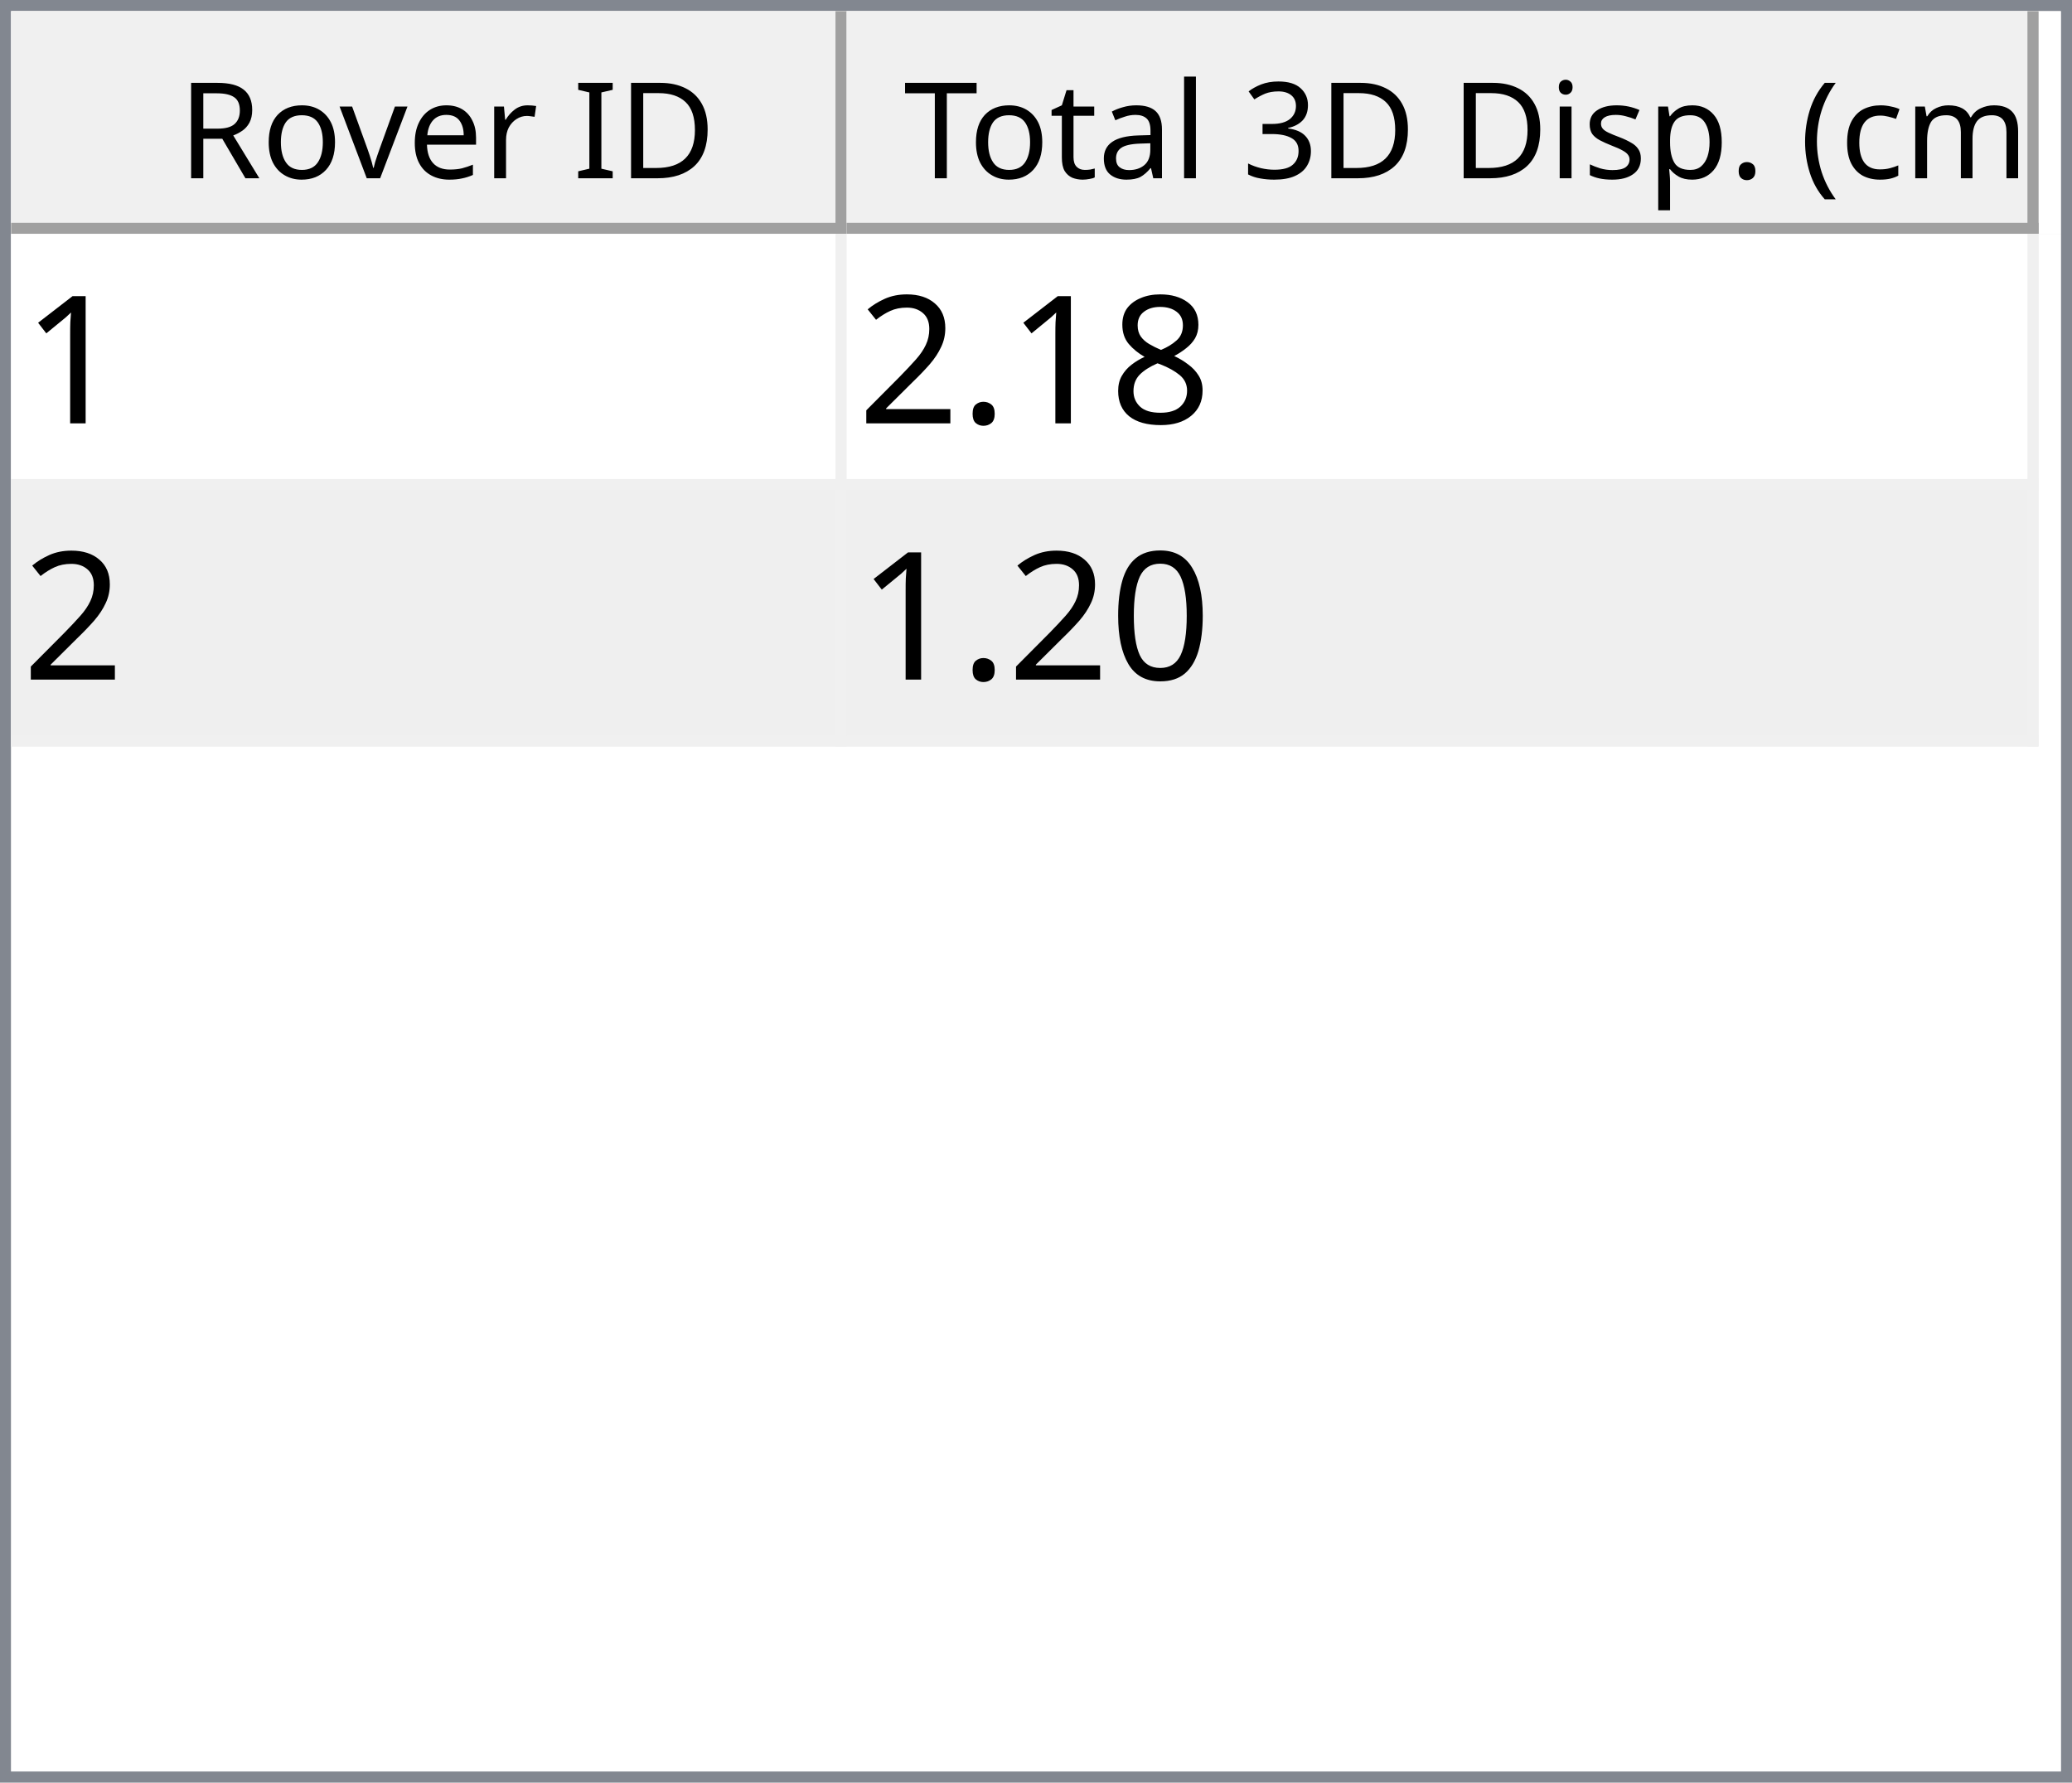
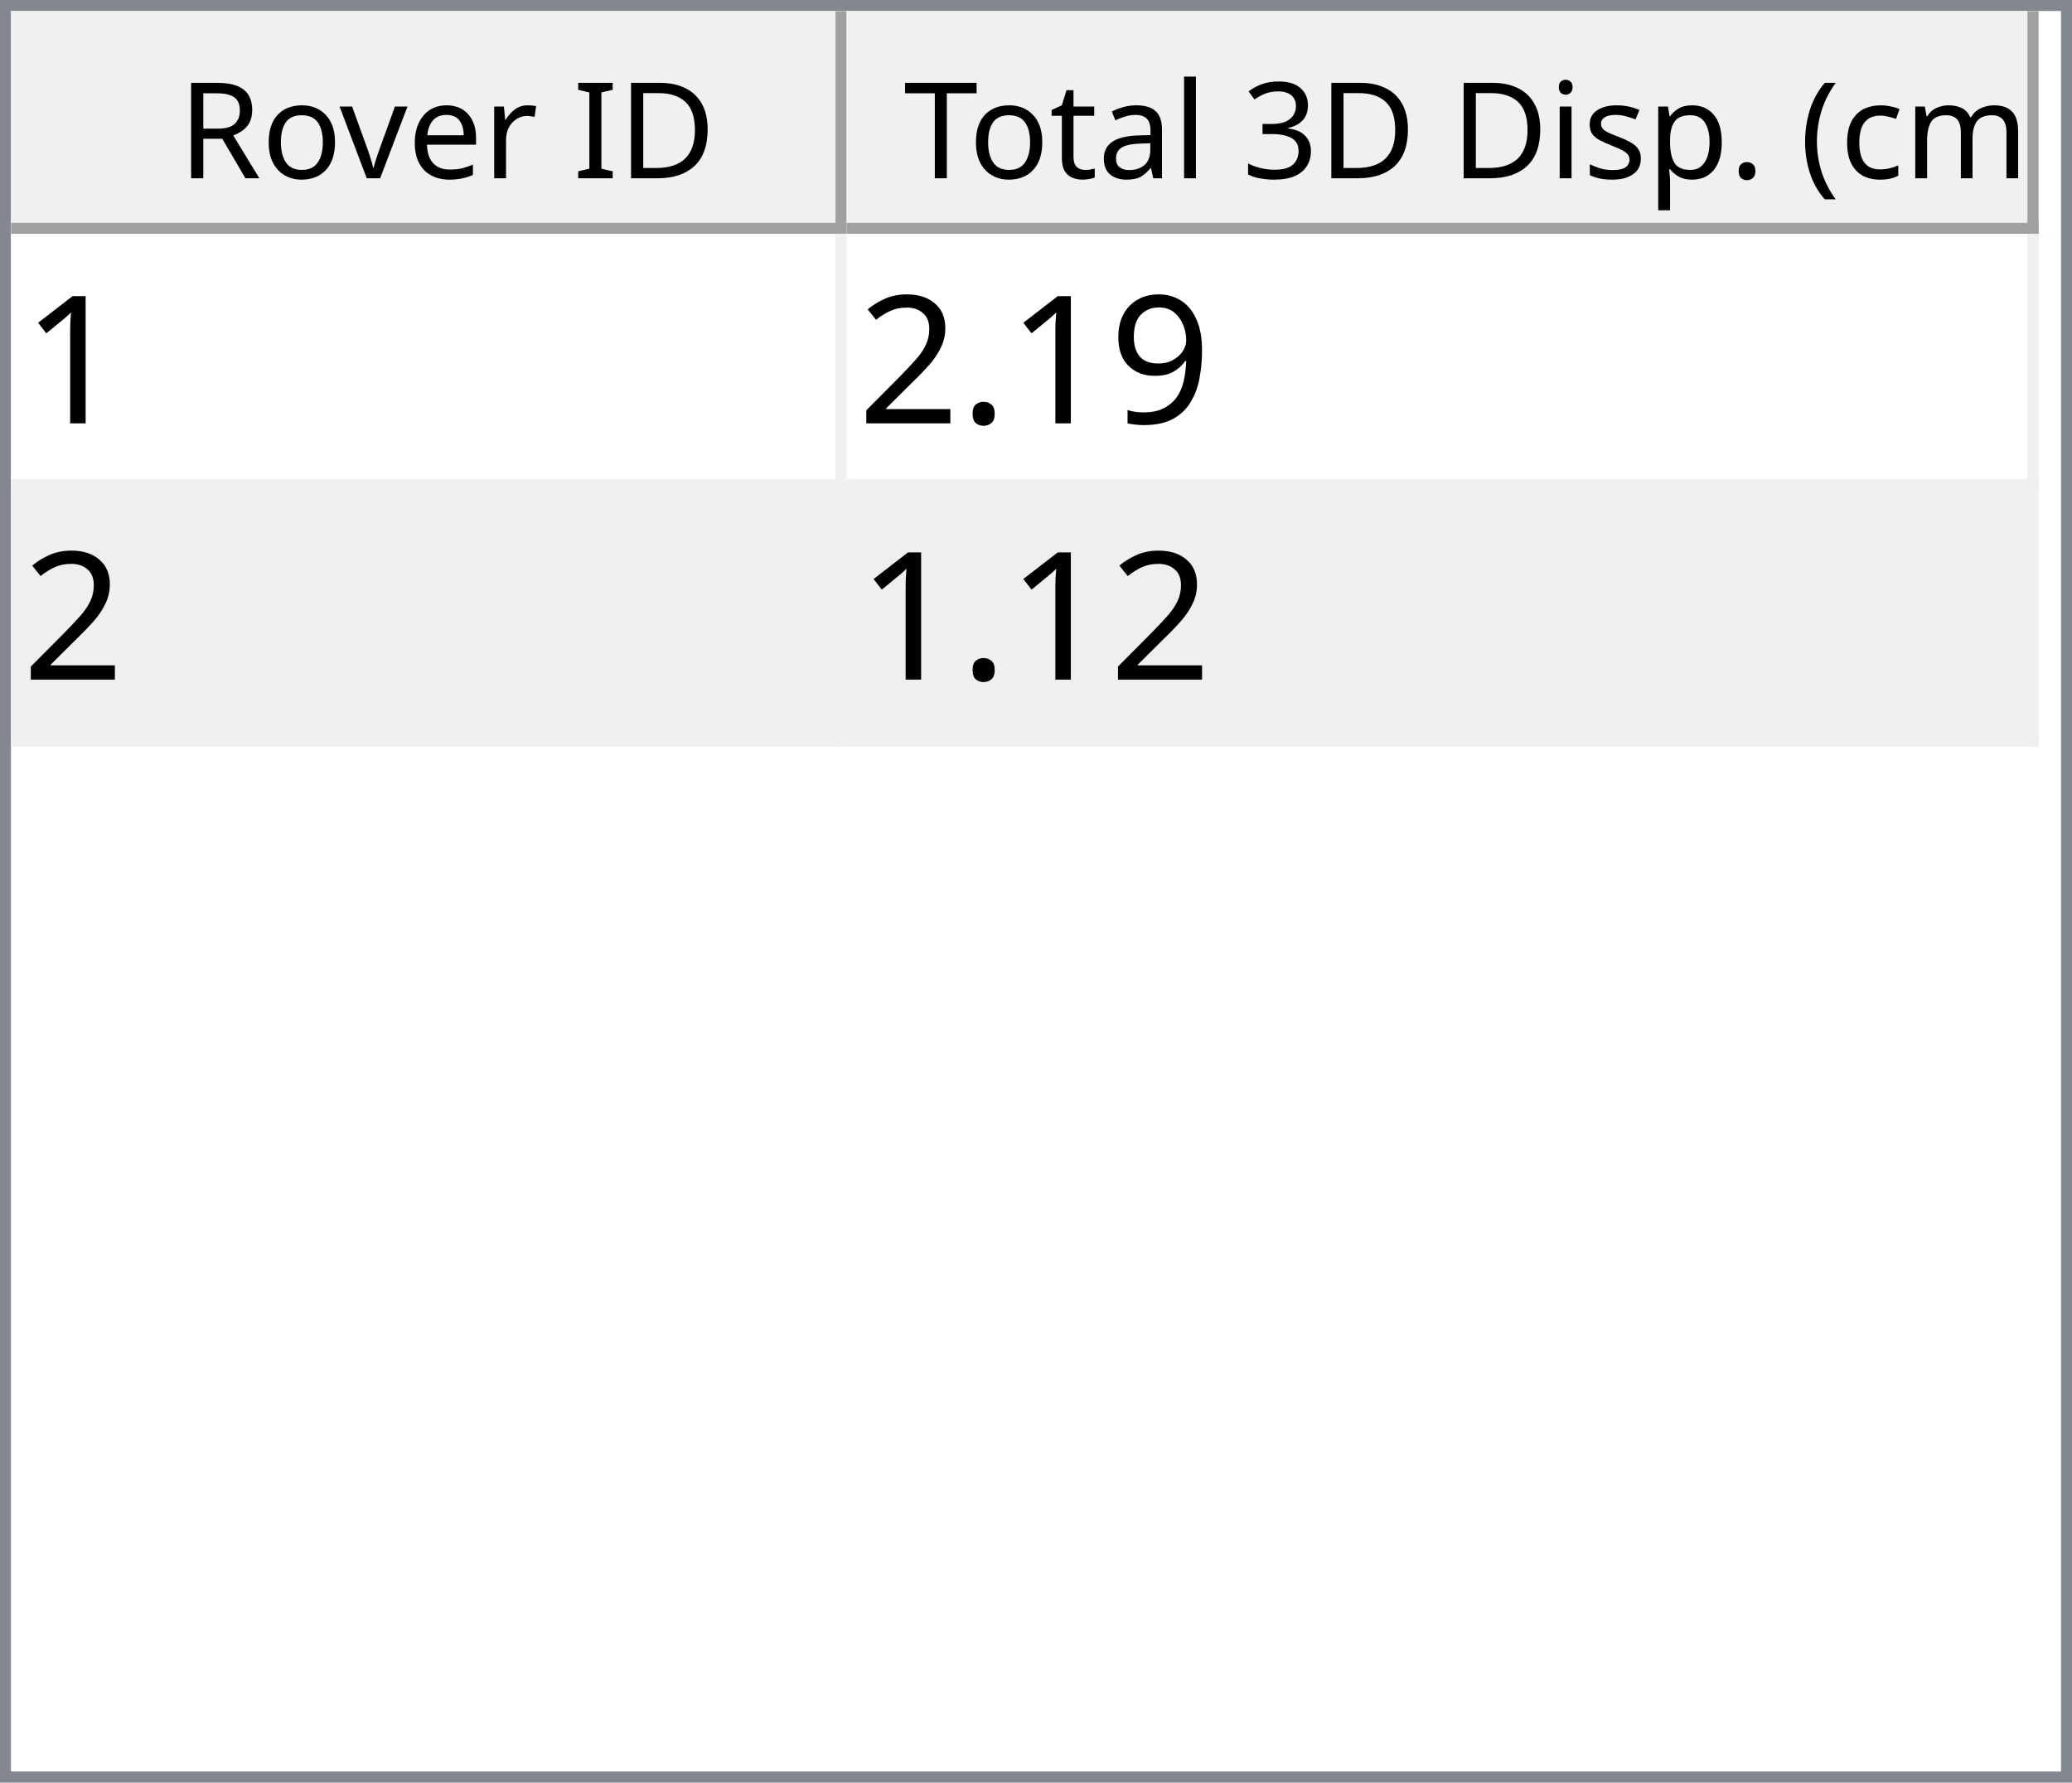
<svg xmlns="http://www.w3.org/2000/svg" style="fill-opacity:1; color-rendering:auto; color-interpolation:auto; text-rendering:auto; stroke:black; stroke-linecap:square; stroke-miterlimit:10; shape-rendering:auto; stroke-opacity:1; fill:black; stroke-dasharray:none; font-weight:normal; stroke-width:1; font-family:'Dialog'; font-style:normal; stroke-linejoin:miter; font-size:12px; stroke-dashoffset:0; image-rendering:auto;" width="186" height="160">
  <defs id="genericDefs" />
  <g>
    <defs id="defs1">
      <clipPath clipPathUnits="userSpaceOnUse" id="clipPath1">
        <path d="M0 0 L186 0 L186 160 L0 160 L0 0 Z" />
      </clipPath>
      <clipPath clipPathUnits="userSpaceOnUse" id="clipPath2">
        <path d="M0 0 L0 160 L186 160 L186 0 Z" />
      </clipPath>
      <clipPath clipPathUnits="userSpaceOnUse" id="clipPath3">
        <path d="M0 0 L0 20 L184 20 L184 0 Z" />
      </clipPath>
      <clipPath clipPathUnits="userSpaceOnUse" id="clipPath4">
        <path d="M0 0 L0 20 L75 20 L75 0 Z" />
      </clipPath>
      <clipPath clipPathUnits="userSpaceOnUse" id="clipPath5">
        <path d="M1 1 L1 19 L74 19 L74 1 Z" />
      </clipPath>
      <clipPath clipPathUnits="userSpaceOnUse" id="clipPath6">
        <path d="M0 0 L0 18 L73 18 L73 0 Z" />
      </clipPath>
      <clipPath clipPathUnits="userSpaceOnUse" id="clipPath7">
        <path d="M-0.5 -0.5 L-0.5 19.5 L74.5 19.5 L74.5 -0.5 Z" />
      </clipPath>
      <clipPath clipPathUnits="userSpaceOnUse" id="clipPath8">
        <path d="M0 0 L0 20 L107 20 L107 0 Z" />
      </clipPath>
      <clipPath clipPathUnits="userSpaceOnUse" id="clipPath9">
        <path d="M1 1 L1 19 L106 19 L106 1 Z" />
      </clipPath>
      <clipPath clipPathUnits="userSpaceOnUse" id="clipPath10">
        <path d="M0 0 L0 18 L105 18 L105 0 Z" />
      </clipPath>
      <clipPath clipPathUnits="userSpaceOnUse" id="clipPath11">
        <path d="M-0.5 -0.5 L-0.5 19.5 L106.5 19.5 L106.5 -0.5 Z" />
      </clipPath>
      <clipPath clipPathUnits="userSpaceOnUse" id="clipPath12">
        <path d="M0 0 L0 138 L184 138 L184 0 Z" />
      </clipPath>
      <clipPath clipPathUnits="userSpaceOnUse" id="clipPath13">
        <path d="M0 0 L0 46 L182 46 L182 0 Z" />
      </clipPath>
      <clipPath clipPathUnits="userSpaceOnUse" id="clipPath14">
        <path d="M-0.5 -0.5 L-0.5 45.5 L181.5 45.5 L181.5 -0.5 Z" />
      </clipPath>
      <clipPath clipPathUnits="userSpaceOnUse" id="clipPath15">
        <path d="M0 0 L0 22 L74 22 L74 0 Z" />
      </clipPath>
      <clipPath clipPathUnits="userSpaceOnUse" id="clipPath16">
        <path d="M0 0 L0 22 L106 22 L106 0 Z" />
      </clipPath>
      <font horiz-adv-x="64.551" id="font1">
        <font-face ascent="107.91" descent="25.098" units-per-em="100" style="font-style:normal; font-family:Segoe UI; font-weight:normal;" />
        <missing-glyph horiz-adv-x="64.551" d="M8.109 0 L8.109 68.266 L56.453 68.266 L56.453 0 L8.109 0 ZM15.328 7.234 L49.219 7.234 L49.219 61.031 L15.328 61.031 L15.328 7.234 Z" />
        <glyph unicode="D" horiz-adv-x="70.117" d="M9.188 0 L9.188 70.016 L28.516 70.016 Q65.531 70.016 65.531 35.891 Q65.531 19.672 55.25 9.836 Q44.969 0 27.734 0 L9.188 0 ZM17.391 62.594 L17.391 7.422 L27.828 7.422 Q41.609 7.422 49.273 14.797 Q56.938 22.172 56.938 35.688 Q56.938 62.594 28.328 62.594 L17.391 62.594 Z" />
        <glyph unicode="I" horiz-adv-x="26.611" d="M17.391 0 L9.188 0 L9.188 70.016 L17.391 70.016 L17.391 0 Z" />
        <glyph unicode=" " horiz-adv-x="27.393" d="" />
        <glyph unicode="r" horiz-adv-x="34.766" d="M34.188 41.891 Q32.078 43.5 28.125 43.5 Q23 43.5 19.555 38.672 Q16.109 33.844 16.109 25.484 L16.109 0 L8.109 0 L8.109 50 L16.109 50 L16.109 39.703 L16.312 39.703 Q18.016 44.969 21.531 47.922 Q25.047 50.875 29.391 50.875 Q32.516 50.875 34.188 50.203 L34.188 41.891 Z" />
        <glyph unicode="e" horiz-adv-x="52.295" d="M48.297 23 L12.984 23 Q13.188 14.656 17.484 10.109 Q21.781 5.562 29.297 5.562 Q37.75 5.562 44.828 11.141 L44.828 3.609 Q38.234 -1.172 27.391 -1.172 Q16.797 -1.172 10.742 5.641 Q4.688 12.453 4.688 24.812 Q4.688 36.469 11.305 43.82 Q17.922 51.172 27.734 51.172 Q37.547 51.172 42.922 44.828 Q48.297 38.484 48.297 27.203 L48.297 23 ZM40.094 29.781 Q40.047 36.719 36.75 40.578 Q33.453 44.438 27.594 44.438 Q21.922 44.438 17.969 40.383 Q14.016 36.328 13.094 29.781 L40.094 29.781 Z" />
        <glyph unicode="v" horiz-adv-x="47.9" d="M47.406 50 L27.484 0 L19.625 0 L0.688 50 L9.469 50 L22.172 13.672 Q23.578 9.672 23.922 6.688 L24.125 6.688 Q24.609 10.453 25.688 13.484 L38.969 50 L47.406 50 Z" />
        <glyph unicode="o" horiz-adv-x="58.594" d="M29 -1.172 Q17.922 -1.172 11.305 5.836 Q4.688 12.844 4.688 24.422 Q4.688 37.016 11.57 44.094 Q18.453 51.172 30.172 51.172 Q41.359 51.172 47.633 44.289 Q53.906 37.406 53.906 25.203 Q53.906 13.234 47.141 6.031 Q40.375 -1.172 29 -1.172 ZM29.594 44.438 Q21.875 44.438 17.383 39.188 Q12.891 33.938 12.891 24.703 Q12.891 15.828 17.43 10.695 Q21.969 5.562 29.594 5.562 Q37.359 5.562 41.531 10.594 Q45.703 15.625 45.703 24.906 Q45.703 34.281 41.531 39.359 Q37.359 44.438 29.594 44.438 Z" />
        <glyph unicode="R" horiz-adv-x="59.814" d="M59.375 0 L49.609 0 L37.891 19.625 Q36.281 22.359 34.766 24.289 Q33.25 26.219 31.664 27.438 Q30.078 28.656 28.25 29.219 Q26.422 29.781 24.125 29.781 L17.391 29.781 L17.391 0 L9.188 0 L9.188 70.016 L30.078 70.016 Q34.672 70.016 38.555 68.867 Q42.438 67.719 45.289 65.375 Q48.141 63.031 49.758 59.547 Q51.375 56.062 51.375 51.375 Q51.375 47.703 50.273 44.656 Q49.172 41.609 47.148 39.211 Q45.125 36.812 42.266 35.133 Q39.406 33.453 35.844 32.516 L35.844 32.328 Q37.594 31.547 38.891 30.547 Q40.188 29.547 41.359 28.18 Q42.531 26.812 43.68 25.078 Q44.828 23.344 46.234 21.047 L59.375 0 ZM17.391 62.594 L17.391 37.203 L28.516 37.203 Q31.594 37.203 34.203 38.133 Q36.812 39.062 38.719 40.797 Q40.625 42.531 41.703 45.047 Q42.781 47.562 42.781 50.688 Q42.781 56.297 39.141 59.445 Q35.5 62.594 28.609 62.594 L17.391 62.594 Z" />
        <glyph unicode=")" horiz-adv-x="30.176" d="M8.297 -15.922 L1.172 -15.922 Q16.406 2.344 16.406 26.812 Q16.406 51.469 1.078 70.016 L8.297 70.016 Q23.531 52.156 23.531 26.703 Q23.531 1.375 8.297 -15.922 Z" />
        <glyph unicode="m" horiz-adv-x="86.133" d="M79.109 0 L71.094 0 L71.094 28.719 Q71.094 37.016 68.531 40.727 Q65.969 44.438 59.906 44.438 Q54.781 44.438 51.195 39.75 Q47.609 35.062 47.609 28.516 L47.609 0 L39.594 0 L39.594 29.688 Q39.594 44.438 28.219 44.438 Q22.953 44.438 19.531 40.016 Q16.109 35.594 16.109 28.516 L16.109 0 L8.109 0 L8.109 50 L16.109 50 L16.109 42.094 L16.312 42.094 Q21.625 51.172 31.844 51.172 Q36.969 51.172 40.773 48.312 Q44.578 45.453 46 40.828 Q51.562 51.172 62.594 51.172 Q79.109 51.172 79.109 30.812 L79.109 0 Z" />
        <glyph unicode="c" horiz-adv-x="46.191" d="M42.188 2.297 Q36.422 -1.172 28.516 -1.172 Q17.828 -1.172 11.258 5.789 Q4.688 12.75 4.688 23.828 Q4.688 36.188 11.766 43.68 Q18.844 51.172 30.672 51.172 Q37.25 51.172 42.281 48.734 L42.281 40.531 Q36.719 44.438 30.375 44.438 Q22.703 44.438 17.797 38.945 Q12.891 33.453 12.891 24.516 Q12.891 15.719 17.508 10.641 Q22.125 5.562 29.891 5.562 Q36.422 5.562 42.188 9.906 L42.188 2.297 Z" />
        <glyph unicode="(" horiz-adv-x="30.176" d="M29.109 -15.922 L21.969 -15.922 Q6.844 1.375 6.844 26.703 Q6.844 52.156 21.969 70.016 L29.203 70.016 Q13.875 51.469 13.875 26.812 Q13.875 2.344 29.109 -15.922 Z" />
        <glyph unicode="." horiz-adv-x="21.68" d="M10.891 -1.078 Q8.641 -1.078 7.055 0.539 Q5.469 2.156 5.469 4.391 Q5.469 6.641 7.055 8.273 Q8.641 9.906 10.891 9.906 Q13.188 9.906 14.797 8.273 Q16.406 6.641 16.406 4.391 Q16.406 2.156 14.797 0.539 Q13.188 -1.078 10.891 -1.078 Z" />
        <glyph unicode="p" horiz-adv-x="58.789" d="M16.312 7.234 L16.109 7.234 L16.109 -23 L8.109 -23 L8.109 50 L16.109 50 L16.109 41.219 L16.312 41.219 Q22.219 51.172 33.594 51.172 Q43.266 51.172 48.688 44.461 Q54.109 37.75 54.109 26.469 Q54.109 13.922 48 6.375 Q41.891 -1.172 31.297 -1.172 Q21.578 -1.172 16.312 7.234 ZM16.109 27.391 L16.109 20.406 Q16.109 14.203 20.141 9.883 Q24.172 5.562 30.375 5.562 Q37.641 5.562 41.773 11.133 Q45.906 16.703 45.906 26.609 Q45.906 34.969 42.047 39.703 Q38.188 44.438 31.594 44.438 Q24.609 44.438 20.359 39.578 Q16.109 34.719 16.109 27.391 Z" />
        <glyph unicode="s" horiz-adv-x="42.432" d="M5.078 1.812 L5.078 10.406 Q11.625 5.562 19.484 5.562 Q30.031 5.562 30.031 12.594 Q30.031 14.594 29.125 15.992 Q28.219 17.391 26.68 18.461 Q25.141 19.531 23.07 20.383 Q21 21.234 18.609 22.172 Q15.281 23.484 12.766 24.828 Q10.25 26.172 8.57 27.859 Q6.891 29.547 6.031 31.695 Q5.172 33.844 5.172 36.719 Q5.172 40.234 6.789 42.945 Q8.406 45.656 11.086 47.484 Q13.766 49.312 17.211 50.242 Q20.656 51.172 24.312 51.172 Q30.812 51.172 35.938 48.922 L35.938 40.828 Q30.422 44.438 23.25 44.438 Q21 44.438 19.195 43.922 Q17.391 43.406 16.094 42.477 Q14.797 41.547 14.086 40.258 Q13.375 38.969 13.375 37.406 Q13.375 35.453 14.086 34.133 Q14.797 32.812 16.164 31.789 Q17.531 30.766 19.484 29.938 Q21.438 29.109 23.922 28.125 Q27.25 26.859 29.883 25.516 Q32.516 24.172 34.375 22.484 Q36.234 20.797 37.234 18.602 Q38.234 16.406 38.234 13.375 Q38.234 9.672 36.602 6.938 Q34.969 4.203 32.234 2.398 Q29.5 0.594 25.93 -0.289 Q22.359 -1.172 18.453 -1.172 Q10.75 -1.172 5.078 1.812 Z" />
        <glyph unicode="i" horiz-adv-x="24.219" d="M12.203 62.703 Q10.062 62.703 8.547 64.164 Q7.031 65.625 7.031 67.875 Q7.031 70.125 8.547 71.609 Q10.062 73.094 12.203 73.094 Q14.406 73.094 15.945 71.609 Q17.484 70.125 17.484 67.875 Q17.484 65.719 15.945 64.211 Q14.406 62.703 12.203 62.703 ZM16.109 0 L8.109 0 L8.109 50 L16.109 50 L16.109 0 Z" />
        <glyph unicode="3" horiz-adv-x="53.906" d="M46.531 19.828 Q46.531 15.094 44.75 11.211 Q42.969 7.328 39.719 4.57 Q36.469 1.812 31.93 0.297 Q27.391 -1.219 21.922 -1.219 Q11.922 -1.219 6 2.594 L6 11.188 Q13.094 5.609 22.219 5.609 Q25.875 5.609 28.828 6.539 Q31.781 7.469 33.906 9.227 Q36.031 10.984 37.18 13.477 Q38.328 15.969 38.328 19.094 Q38.328 32.812 18.797 32.812 L12.984 32.812 L12.984 39.594 L18.5 39.594 Q35.797 39.594 35.797 52.484 Q35.797 64.406 22.609 64.406 Q15.188 64.406 8.688 59.422 L8.688 67.188 Q15.375 71.188 24.609 71.188 Q29 71.188 32.57 69.969 Q36.141 68.75 38.68 66.555 Q41.219 64.359 42.609 61.281 Q44 58.203 44 54.5 Q44 40.672 30.031 36.719 L30.031 36.531 Q33.594 36.141 36.625 34.797 Q39.656 33.453 41.852 31.305 Q44.047 29.156 45.289 26.25 Q46.531 23.344 46.531 19.828 Z" />
        <glyph unicode="l" horiz-adv-x="24.219" d="M16.109 0 L8.109 0 L8.109 74.031 L16.109 74.031 L16.109 0 Z" />
        <glyph unicode="a" horiz-adv-x="50.879" d="M43.891 0 L35.891 0 L35.891 7.812 L35.688 7.812 Q30.469 -1.172 20.312 -1.172 Q12.844 -1.172 8.617 2.781 Q4.391 6.734 4.391 13.281 Q4.391 27.297 20.906 29.594 L35.891 31.688 Q35.891 44.438 25.594 44.438 Q16.547 44.438 9.281 38.281 L9.281 46.484 Q16.656 51.172 26.266 51.172 Q43.891 51.172 43.891 32.516 L43.891 0 ZM35.891 25.297 L23.828 23.641 Q18.266 22.859 15.43 20.875 Q12.594 18.891 12.594 13.875 Q12.594 10.203 15.211 7.883 Q17.828 5.562 22.172 5.562 Q28.125 5.562 32.008 9.742 Q35.891 13.922 35.891 20.312 L35.891 25.297 Z" />
        <glyph unicode="t" horiz-adv-x="33.887" d="M31.297 0.484 Q28.469 -1.078 23.828 -1.078 Q10.688 -1.078 10.688 13.578 L10.688 43.172 L2.094 43.172 L2.094 50 L10.688 50 L10.688 62.203 L18.703 64.797 L18.703 50 L31.297 50 L31.297 43.172 L18.703 43.172 L18.703 14.984 Q18.703 9.969 20.414 7.82 Q22.125 5.672 26.078 5.672 Q29.109 5.672 31.297 7.328 L31.297 0.484 Z" />
        <glyph unicode="T" horiz-adv-x="52.393" d="M50.594 62.594 L30.375 62.594 L30.375 0 L22.172 0 L22.172 62.594 L2 62.594 L2 70.016 L50.594 70.016 L50.594 62.594 Z" />
      </font>
      <font horiz-adv-x="75.0" id="font2">
        <font-face ascent="100.537" descent="21.973" units-per-em="100" style="font-style:normal; font-family:sans-serif; font-weight:normal;" />
        <missing-glyph horiz-adv-x="75.0" d="M12.5 0 L12.5 62.5 L62.5 62.5 L62.5 0 L12.5 0 ZM14.062 1.562 L60.938 1.562 L60.938 60.938 L14.062 60.938 L14.062 1.562 Z" />
        <glyph unicode="1" horiz-adv-x="55.615" d="M37.25 0 L28.469 0 L28.469 56 Q25.297 52.984 20.141 49.953 Q14.984 46.922 10.891 45.406 L10.891 53.906 Q18.266 57.375 23.781 62.305 Q29.297 67.234 31.594 71.875 L37.25 71.875 L37.25 0 Z" />
-         <glyph unicode="8" horiz-adv-x="55.615" d="M17.672 38.812 Q12.203 40.828 9.57 44.539 Q6.938 48.25 6.938 53.422 Q6.938 61.234 12.555 66.555 Q18.172 71.875 27.484 71.875 Q36.859 71.875 42.578 66.43 Q48.297 60.984 48.297 53.172 Q48.297 48.188 45.68 44.508 Q43.062 40.828 37.75 38.812 Q44.344 36.672 47.781 31.883 Q51.219 27.094 51.219 20.453 Q51.219 11.281 44.727 5.031 Q38.234 -1.219 27.641 -1.219 Q17.047 -1.219 10.547 5.055 Q4.047 11.328 4.047 20.703 Q4.047 27.688 7.594 32.398 Q11.141 37.109 17.672 38.812 ZM15.922 53.719 Q15.922 48.641 19.195 45.414 Q22.469 42.188 27.688 42.188 Q32.766 42.188 36.016 45.383 Q39.266 48.578 39.266 53.219 Q39.266 58.062 35.914 61.359 Q32.562 64.656 27.594 64.656 Q22.562 64.656 19.242 61.43 Q15.922 58.203 15.922 53.719 ZM13.094 20.656 Q13.094 16.891 14.875 13.375 Q16.656 9.859 20.172 7.93 Q23.688 6 27.734 6 Q34.031 6 38.133 10.055 Q42.234 14.109 42.234 20.359 Q42.234 26.703 38.016 30.859 Q33.797 35.016 27.438 35.016 Q21.234 35.016 17.164 30.914 Q13.094 26.812 13.094 20.656 Z" />
+         <glyph unicode="9" horiz-adv-x="55.615" d="M5.469 16.547 L13.922 17.328 Q14.984 11.375 18.016 8.688 Q21.047 6 25.781 6 Q29.828 6 32.883 7.859 Q35.938 9.719 37.891 12.82 Q39.844 15.922 41.164 21.195 Q42.484 26.469 42.484 31.938 Q42.484 32.516 42.438 33.688 Q39.797 29.5 35.234 26.883 Q30.672 24.266 25.344 24.266 Q16.453 24.266 10.305 30.711 Q4.156 37.156 4.156 47.703 Q4.156 58.594 10.578 65.234 Q17 71.875 26.656 71.875 Q33.641 71.875 39.43 68.117 Q45.219 64.359 48.219 57.398 Q51.219 50.438 51.219 37.25 Q51.219 23.531 48.242 15.406 Q45.266 7.281 39.383 3.031 Q33.5 -1.219 25.594 -1.219 Q17.188 -1.219 11.867 3.445 Q6.547 8.109 5.469 16.547 ZM41.453 48.141 Q41.453 55.719 37.43 60.156 Q33.406 64.594 27.734 64.594 Q21.875 64.594 17.531 59.812 Q13.188 55.031 13.188 47.406 Q13.188 40.578 17.312 36.305 Q21.438 32.031 27.484 32.031 Q33.594 32.031 37.523 36.305 Q41.453 40.578 41.453 48.141 Z" />
        <glyph unicode="." horiz-adv-x="27.783" d="M9.078 0 L9.078 10.016 L19.094 10.016 L19.094 0 L9.078 0 Z" />
        <glyph unicode="2" horiz-adv-x="55.615" d="M50.344 8.453 L50.344 0 L3.031 0 Q2.938 3.172 4.047 6.109 Q5.859 10.938 9.836 15.625 Q13.812 20.312 21.344 26.469 Q33.016 36.031 37.117 41.625 Q41.219 47.219 41.219 52.203 Q41.219 57.422 37.477 61.008 Q33.734 64.594 27.734 64.594 Q21.391 64.594 17.578 60.789 Q13.766 56.984 13.719 50.25 L4.688 51.172 Q5.609 61.281 11.664 66.578 Q17.719 71.875 27.938 71.875 Q38.234 71.875 44.242 66.164 Q50.25 60.453 50.25 52 Q50.25 47.703 48.492 43.555 Q46.734 39.406 42.656 34.812 Q38.578 30.219 29.109 22.219 Q21.188 15.578 18.945 13.211 Q16.703 10.844 15.234 8.453 L50.344 8.453 Z" />
-         <glyph unicode="0" horiz-adv-x="55.615" d="M4.156 35.297 Q4.156 48 6.766 55.742 Q9.375 63.484 14.523 67.68 Q19.672 71.875 27.484 71.875 Q33.25 71.875 37.594 69.555 Q41.938 67.234 44.773 62.867 Q47.609 58.5 49.219 52.227 Q50.828 45.953 50.828 35.297 Q50.828 22.703 48.242 14.969 Q45.656 7.234 40.508 3.008 Q35.359 -1.219 27.484 -1.219 Q17.141 -1.219 11.234 6.203 Q4.156 15.141 4.156 35.297 ZM13.188 35.297 Q13.188 17.672 17.312 11.836 Q21.438 6 27.484 6 Q33.547 6 37.672 11.859 Q41.797 17.719 41.797 35.297 Q41.797 52.984 37.672 58.789 Q33.547 64.594 27.391 64.594 Q21.344 64.594 17.719 59.469 Q13.188 52.938 13.188 35.297 Z" />
      </font>
    </defs>
    <g style="fill:white; stroke:white;">
      <rect x="0" y="0" width="186" style="clip-path:url(#clipPath1); stroke:none;" height="160" />
    </g>
    <g style="fill:white; text-rendering:optimizeSpeed; color-rendering:optimizeSpeed; image-rendering:optimizeSpeed; shape-rendering:crispEdges; stroke:white; color-interpolation:sRGB;">
      <rect x="0" width="186" height="160" y="0" style="stroke:none;" />
      <path style="stroke:none;" d="M0 160 L186 160 L186 0 L0 0 Z" />
    </g>
    <g style="fill:rgb(240,240,240); font-family:'Segoe UI'; stroke:rgb(240,240,240);">
      <rect x="0" y="0" width="186" style="clip-path:url(#clipPath2); stroke:none;" height="160" />
    </g>
    <g style="fill:rgb(130,135,144); font-family:'Segoe UI'; stroke:rgb(130,135,144);">
      <path d="M0 0 L186 0 L186 160 L0 160 L0 0 ZM1 1 L185 1 L185 159 L1 159 L1 1 Z" style="fill-rule:evenodd; clip-path:url(#clipPath2); stroke:none;" />
    </g>
    <g style="fill:white; font-family:'Segoe UI'; stroke:white;" transform="translate(1,1)">
      <rect x="0" y="0" width="184" style="clip-path:url(#clipPath3); stroke:none;" height="20" />
    </g>
    <g style="fill:rgb(240,240,240); font-family:'Segoe UI'; stroke:rgb(240,240,240);" transform="translate(1,1)">
      <rect x="0" y="0" width="75" style="clip-path:url(#clipPath4); stroke:none;" height="20" />
    </g>
    <g style="font-family:'Segoe UI';" transform="translate(2,2)">
      <text x="14" xml:space="preserve" y="14" style="clip-path:url(#clipPath6); stroke:none;">Rover ID</text>
    </g>
    <g style="fill:rgb(160,160,160); font-family:'Segoe UI'; stroke:rgb(160,160,160); stroke-linejoin:bevel;" transform="translate(1.5,1.5)">
      <line x1="74" x2="74" y1="0" style="fill:none; clip-path:url(#clipPath7);" y2="19" />
    </g>
    <g style="fill:rgb(160,160,160); font-family:'Segoe UI'; stroke:rgb(160,160,160); stroke-linejoin:bevel;" transform="matrix(1,0,0,1,1,1) translate(0.5,0.5)">
      <line x1="0" x2="74" y1="19" style="fill:none; clip-path:url(#clipPath7);" y2="19" />
    </g>
    <g style="fill:rgb(240,240,240); font-family:'Segoe UI'; stroke:rgb(240,240,240);" transform="translate(76,1)">
      <rect x="0" y="0" width="107" style="clip-path:url(#clipPath8); stroke:none;" height="20" />
    </g>
    <g style="font-family:'Segoe UI';" transform="translate(77,2)">
      <text x="1" xml:space="preserve" y="14" style="clip-path:url(#clipPath10); stroke:none;"> Total 3D Disp. (cm)</text>
    </g>
    <g style="fill:rgb(160,160,160); font-family:'Segoe UI'; stroke:rgb(160,160,160); stroke-linejoin:bevel;" transform="translate(76.5,1.5)">
      <line x1="106" x2="106" y1="0" style="fill:none; clip-path:url(#clipPath11);" y2="19" />
    </g>
    <g style="fill:rgb(160,160,160); font-family:'Segoe UI'; stroke:rgb(160,160,160); stroke-linejoin:bevel;" transform="matrix(1,0,0,1,76,1) translate(0.5,0.5)">
      <line x1="0" x2="106" y1="19" style="fill:none; clip-path:url(#clipPath11);" y2="19" />
    </g>
    <g style="fill:white; font-family:'Segoe UI'; stroke:white;" transform="translate(1,21)">
      <rect x="0" y="0" width="184" style="clip-path:url(#clipPath12); stroke:none;" height="138" />
    </g>
    <g style="fill:rgb(240,240,240); font-size:16px; font-family:sans-serif; stroke:rgb(240,240,240);" transform="translate(1,21)">
      <rect x="0" y="0" width="182" style="clip-path:url(#clipPath13); stroke:none;" height="46" />
      <line transform="translate(0.5,0.5)" x1="0" x2="181" y1="22" style="clip-path:url(#clipPath14); fill:none; stroke-linejoin:bevel;" y2="22" />
    </g>
    <g transform="matrix(1,0,0,1,1,21) translate(0.5,0.5)" style="fill:rgb(240,240,240); font-size:16px; font-family:sans-serif; stroke:rgb(240,240,240); stroke-linejoin:bevel;">
      <line x1="0" x2="181" y1="45" style="fill:none; clip-path:url(#clipPath14);" y2="45" />
    </g>
    <g transform="matrix(1,0,0,1,1,21) translate(0.5,0.5)" style="fill:rgb(240,240,240); font-size:16px; font-family:sans-serif; stroke:rgb(240,240,240); stroke-linejoin:bevel;">
      <line x1="74" x2="74" y1="0" style="fill:none; clip-path:url(#clipPath14);" y2="45" />
    </g>
    <g transform="matrix(1,0,0,1,1,21) translate(0.5,0.5)" style="fill:rgb(240,240,240); font-size:16px; font-family:sans-serif; stroke:rgb(240,240,240); stroke-linejoin:bevel;">
      <line x1="181" x2="181" y1="0" style="fill:none; clip-path:url(#clipPath14);" y2="45" />
    </g>
    <g style="fill:white; font-size:16px; font-family:sans-serif; stroke:white;" transform="matrix(1,0,0,1,1,21)">
      <rect x="0" y="0" width="74" style="clip-path:url(#clipPath15); stroke:none;" height="22" />
      <text x="1" y="17" style="fill:black; clip-path:url(#clipPath15); stroke:none;" xml:space="preserve">1</text>
    </g>
    <g style="fill:white; font-size:16px; font-family:sans-serif; stroke:white;" transform="matrix(1,0,0,1,1,21) translate(75,0)">
      <rect x="0" y="0" width="106" style="clip-path:url(#clipPath16); stroke:none;" height="22" />
-       <text x="1" y="17" style="fill:black; clip-path:url(#clipPath16); stroke:none;" xml:space="preserve">2.18</text>
+       <text x="1" y="17" style="fill:black; clip-path:url(#clipPath16); stroke:none;" xml:space="preserve">2.19</text>
    </g>
    <g style="fill:rgb(239,239,239); font-size:16px; font-family:sans-serif; stroke:rgb(239,239,239);" transform="matrix(1,0,0,1,1,21) translate(0,23)">
      <rect x="0" y="0" width="74" style="clip-path:url(#clipPath15); stroke:none;" height="22" />
      <text x="1" y="17" style="fill:black; clip-path:url(#clipPath15); stroke:none;" xml:space="preserve">2</text>
    </g>
    <g style="fill:rgb(239,239,239); font-size:16px; font-family:sans-serif; stroke:rgb(239,239,239);" transform="matrix(1,0,0,1,1,21) translate(75,23)">
      <rect x="0" y="0" width="106" style="clip-path:url(#clipPath16); stroke:none;" height="22" />
-       <text x="1" y="17" style="fill:black; clip-path:url(#clipPath16); stroke:none;" xml:space="preserve">1.20</text>
+       <text x="1" y="17" style="fill:black; clip-path:url(#clipPath16); stroke:none;" xml:space="preserve">1.12</text>
    </g>
  </g>
</svg>
